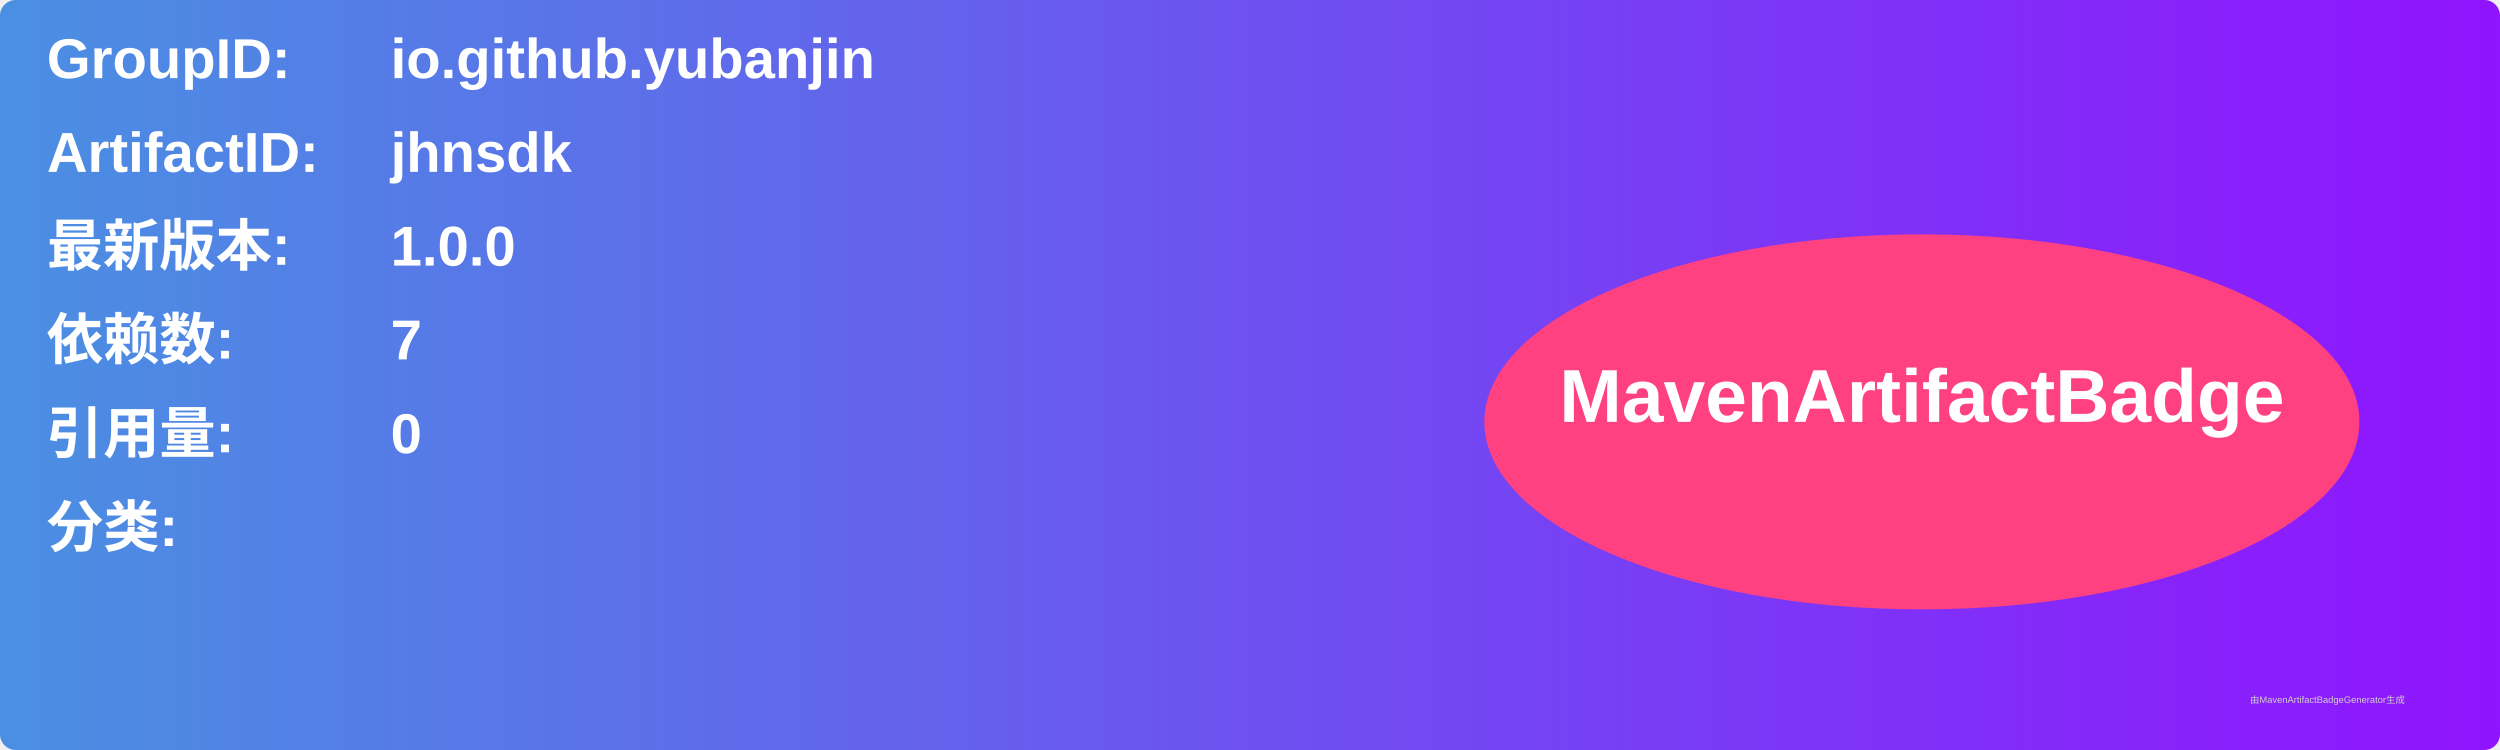
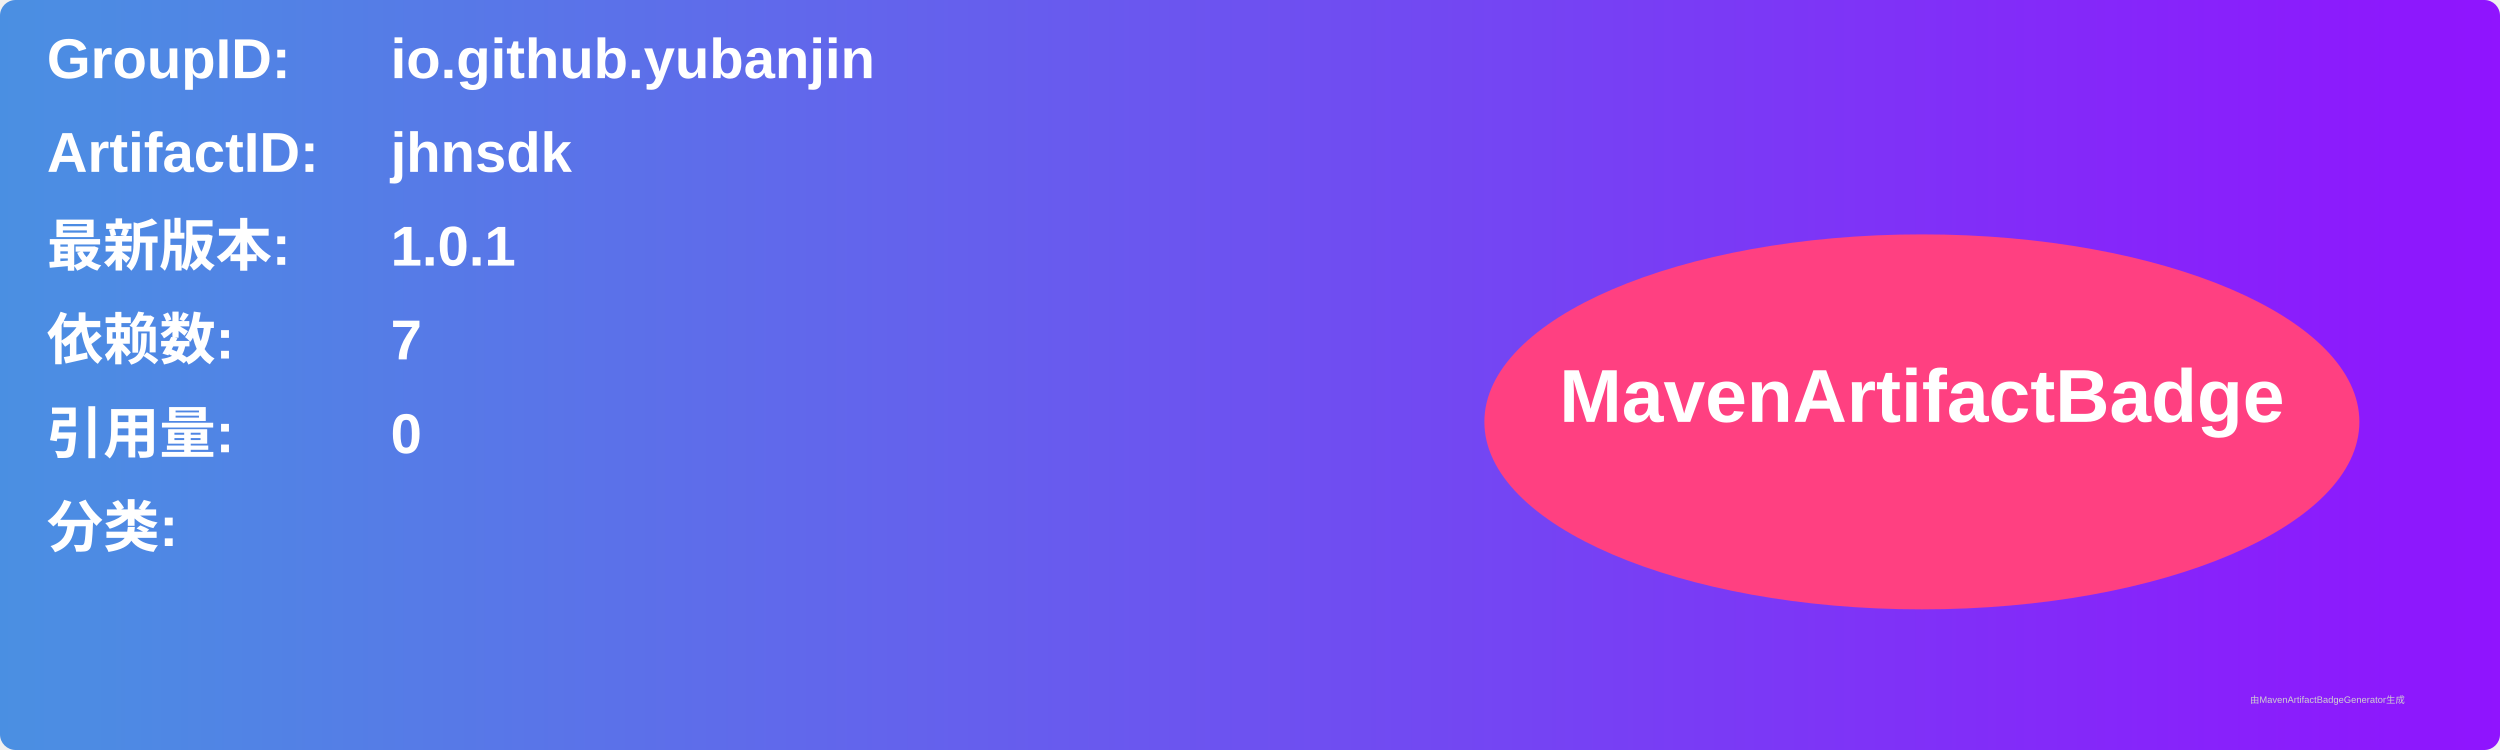
<svg xmlns="http://www.w3.org/2000/svg" width="800" height="240" viewBox="0 0 800 240">
  <linearGradient id="grad" x1="0%" y1="0%" x2="100%" y2="0%">
    <stop offset="0%" stop-color="#4a90e2" />
    <stop offset="100%" stop-color="#9013fe" />
  </linearGradient>
  <rect width="100%" height="100%" rx="5" ry="5" fill="url(#grad)" />
  <g transform="translate(15, 15)">
    <text x="0" y="10" font-family="Arial" font-size="18" fill="white" font-weight="bold" width="260">GroupID:</text>
    <text x="110" y="10" font-family="Arial" font-size="18" fill="white" font-weight="bold" width="460">io.github.yubanjin</text>
    <text x="0" y="40" font-family="Arial" font-size="18" fill="white" font-weight="bold" width="260">ArtifactID:</text>
    <text x="110" y="40" font-family="Arial" font-size="18" fill="white" font-weight="bold" width="460">jhnsdk</text>
    <text x="0" y="70" font-family="Arial" font-size="18" fill="white" font-weight="bold">最新版本:</text>
    <text x="110" y="70" font-family="Arial" font-size="18" fill="white" font-weight="bold">
-       <tspan font-weight="bold">1.0.0</tspan>
+       <tspan font-weight="bold">1.0.1</tspan>
    </text>
    <text x="0" y="100" font-family="Arial" font-size="18" fill="white" font-weight="bold">依赖数: </text>
    <text x="110" y="100" font-family="Arial" font-size="18" fill="white">
      <tspan font-weight="bold">7</tspan>
    </text>
    <text x="0" y="130" font-family="Arial" font-size="18" fill="white" font-weight="bold">引用量: </text>
    <text x="110" y="130" font-family="Arial" font-size="18" fill="white">
      <tspan font-weight="bold">0</tspan>
    </text>
    <text x="0" y="160" font-family="Arial" font-size="18" fill="white" font-weight="bold">分类:</text>
    <text x="10" y="190" font-family="Arial" font-size="10" fill="white">
      <tspan font-weight="bold" />
    </text>
    <ellipse cx="600" cy="120" rx="140" ry="60" fill="#ff4081" />
    <text x="600" y="120" text-anchor="middle" font-family="Arial" font-size="24" fill="white" font-weight="bold">MavenArtifactBadge</text>
  </g>
  <text x="720" y="225" font-family="Arial" font-size="3" fill="#d0d0d0">由MavenArtifactBadgeGenerator生成</text>
</svg>
